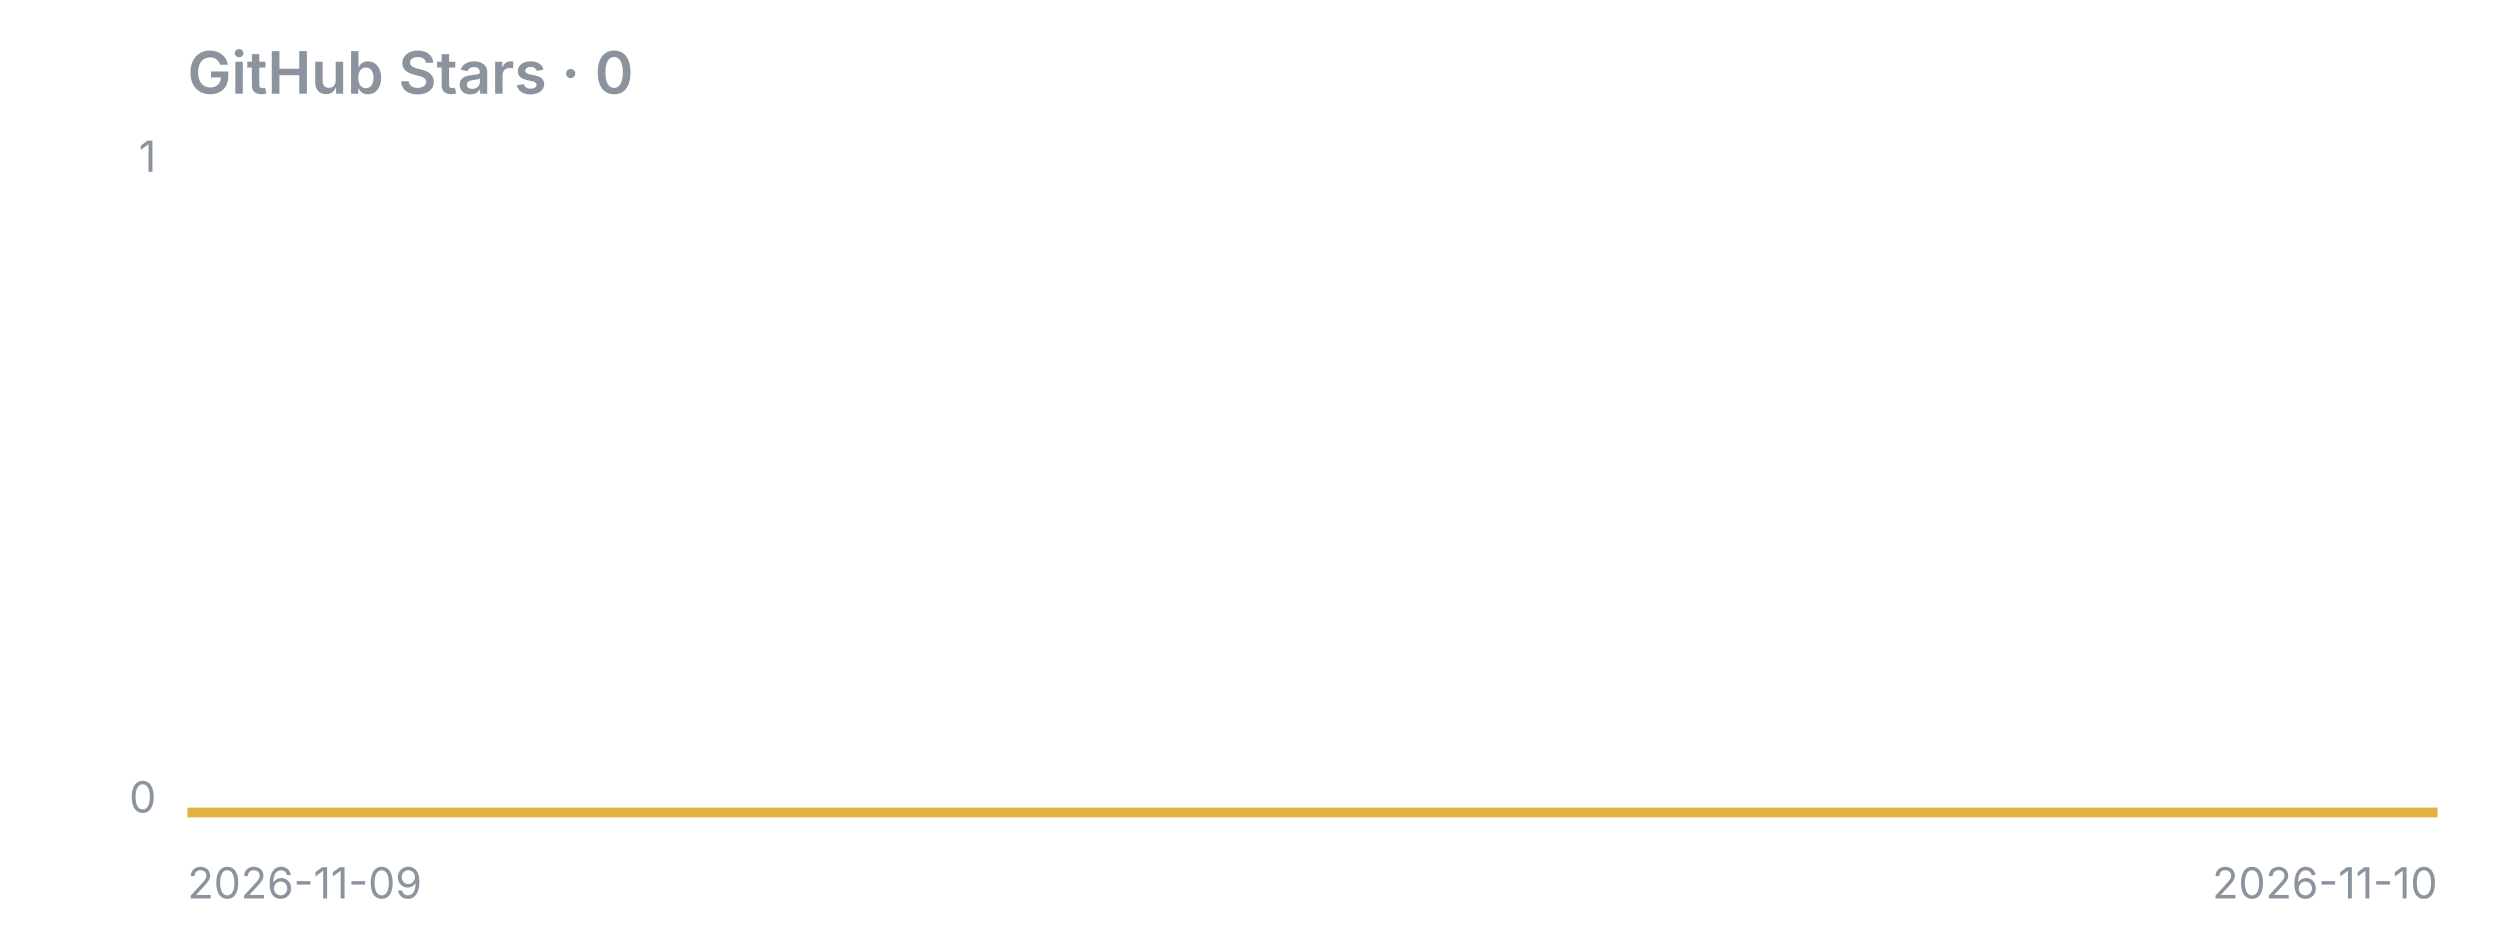
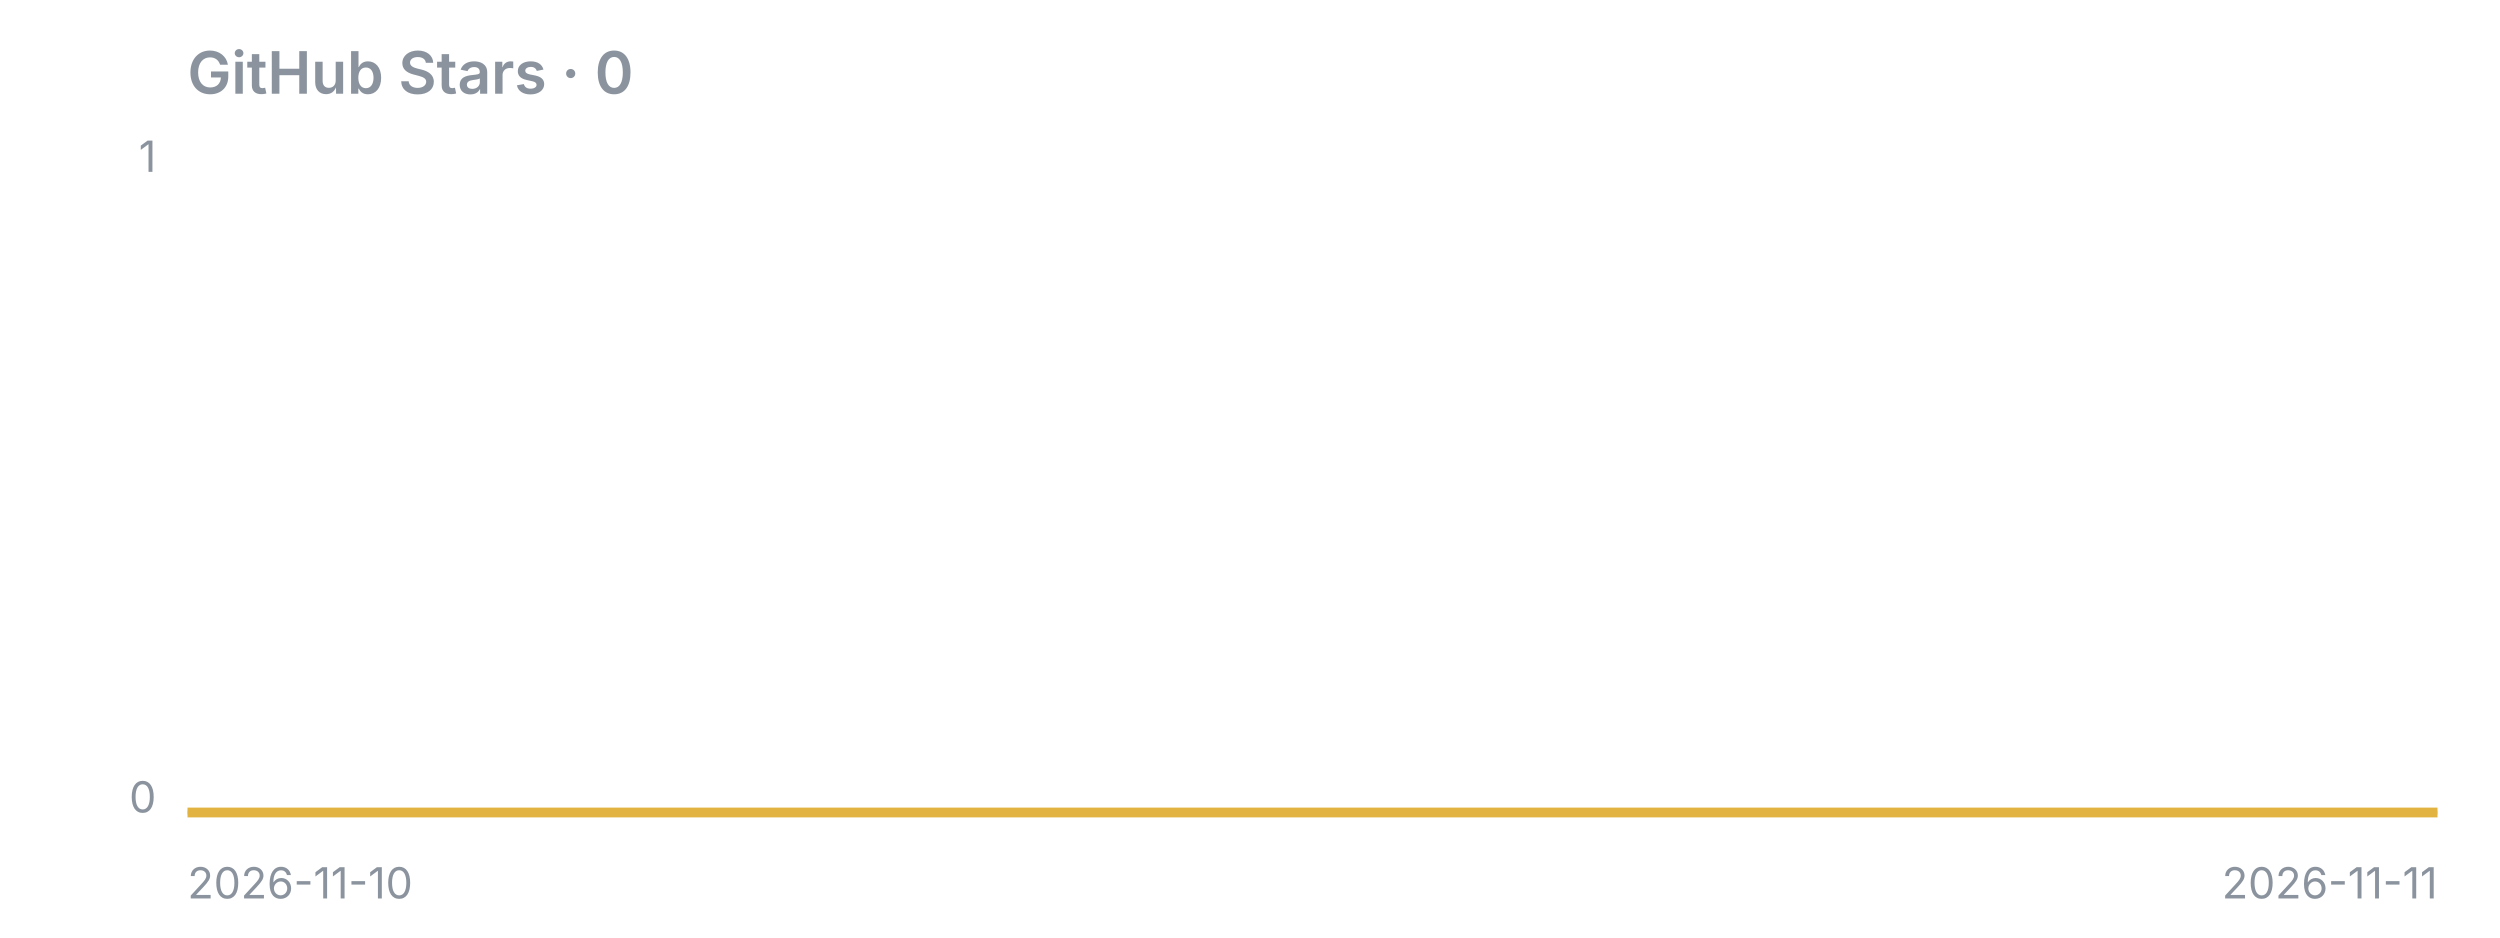
<svg xmlns="http://www.w3.org/2000/svg" width="640" height="240" viewBox="0 0 640 240">
  <text x="48" y="24" font-family="-apple-system,Segoe UI,sans-serif" fill="#8b949e" font-size="15" font-weight="600">GitHub Stars · 0</text>
  <line x1="48" y1="208" x2="624" y2="208" stroke="#8b949e" stroke-opacity="0.4" />
  <polygon points="48,208 48.0,208.0 624.0,208.0 624,208" fill="#e3b341" fill-opacity="0.15" />
  <polyline points="48.0,208.0 624.0,208.0" fill="none" stroke="#e3b341" stroke-width="2.5" stroke-linejoin="round" />
  <text x="40" y="44" font-family="-apple-system,Segoe UI,sans-serif" fill="#8b949e" font-size="11" text-anchor="end">1</text>
  <text x="40" y="208" font-family="-apple-system,Segoe UI,sans-serif" fill="#8b949e" font-size="11" text-anchor="end">0</text>
-   <text x="48" y="230" font-family="-apple-system,Segoe UI,sans-serif" fill="#8b949e" font-size="11">2026-11-09</text>
-   <text x="624" y="230" font-family="-apple-system,Segoe UI,sans-serif" fill="#8b949e" font-size="11" text-anchor="end">2026-11-10</text>
+   <text x="48" y="230" font-family="-apple-system,Segoe UI,sans-serif" fill="#8b949e" font-size="11">2026-11-10</text>
+   <text x="624" y="230" font-family="-apple-system,Segoe UI,sans-serif" fill="#8b949e" font-size="11" text-anchor="end">2026-11-11</text>
</svg>
